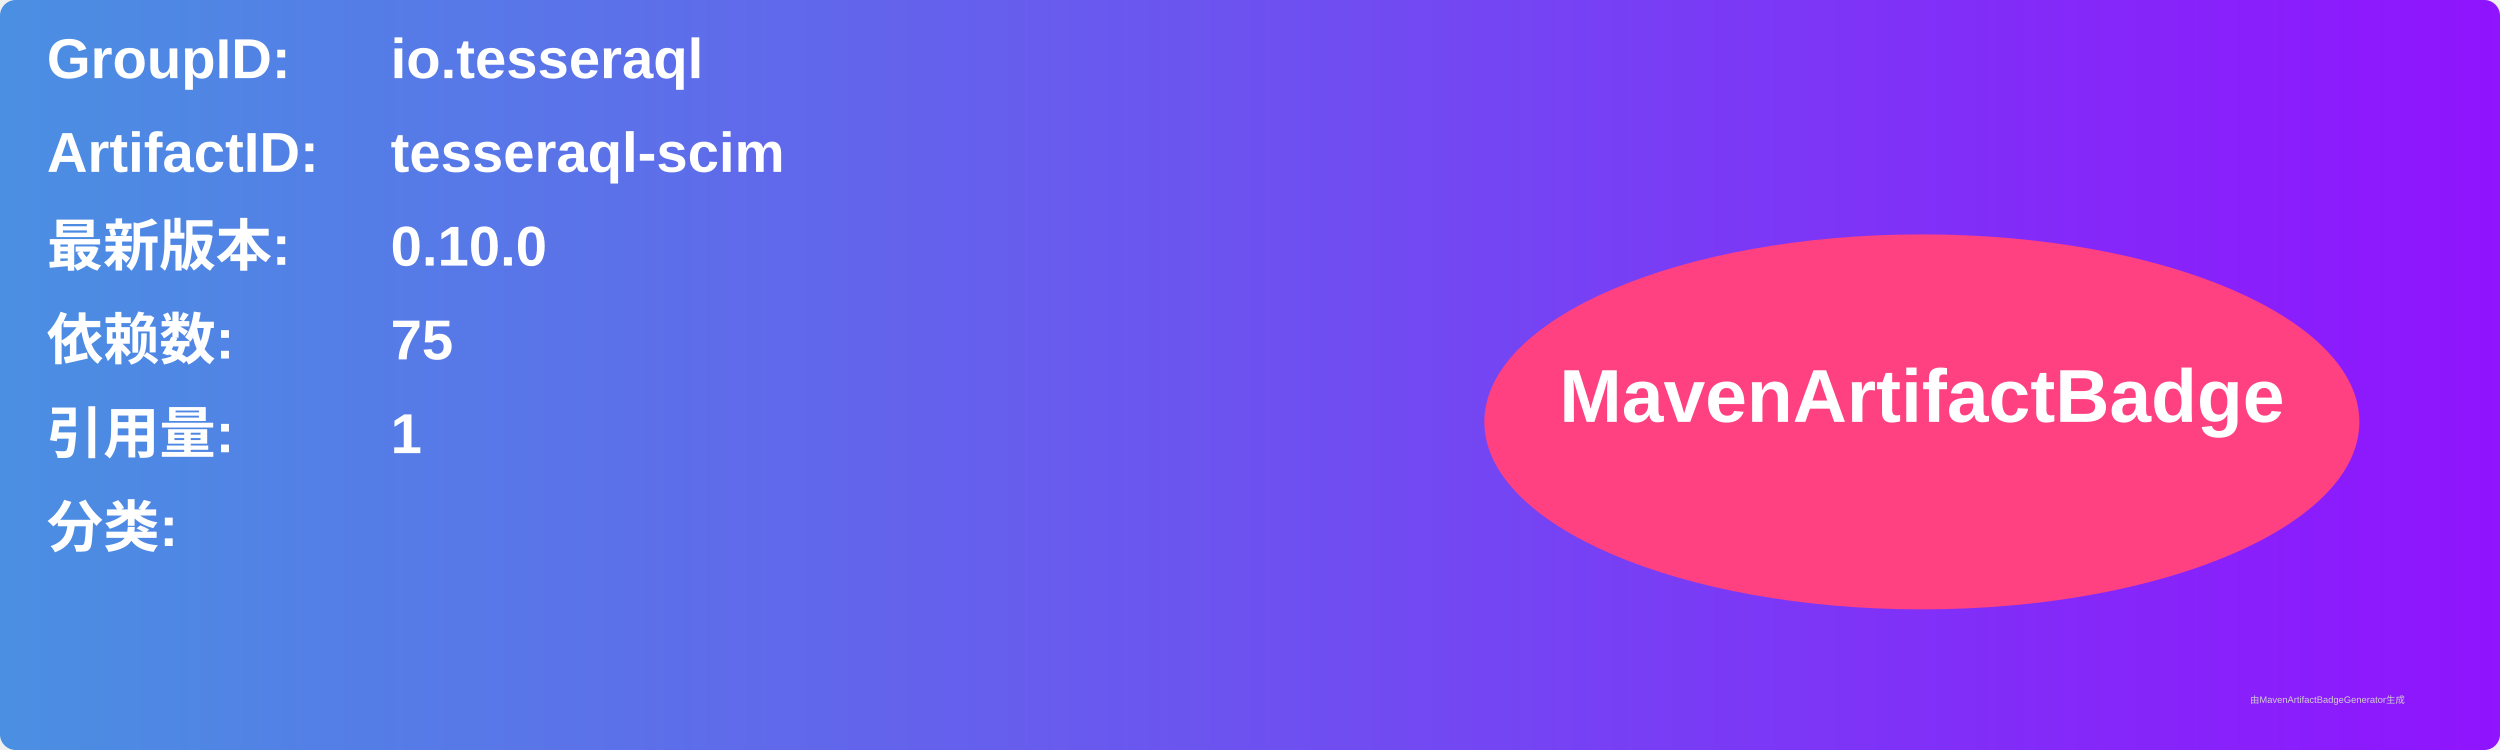
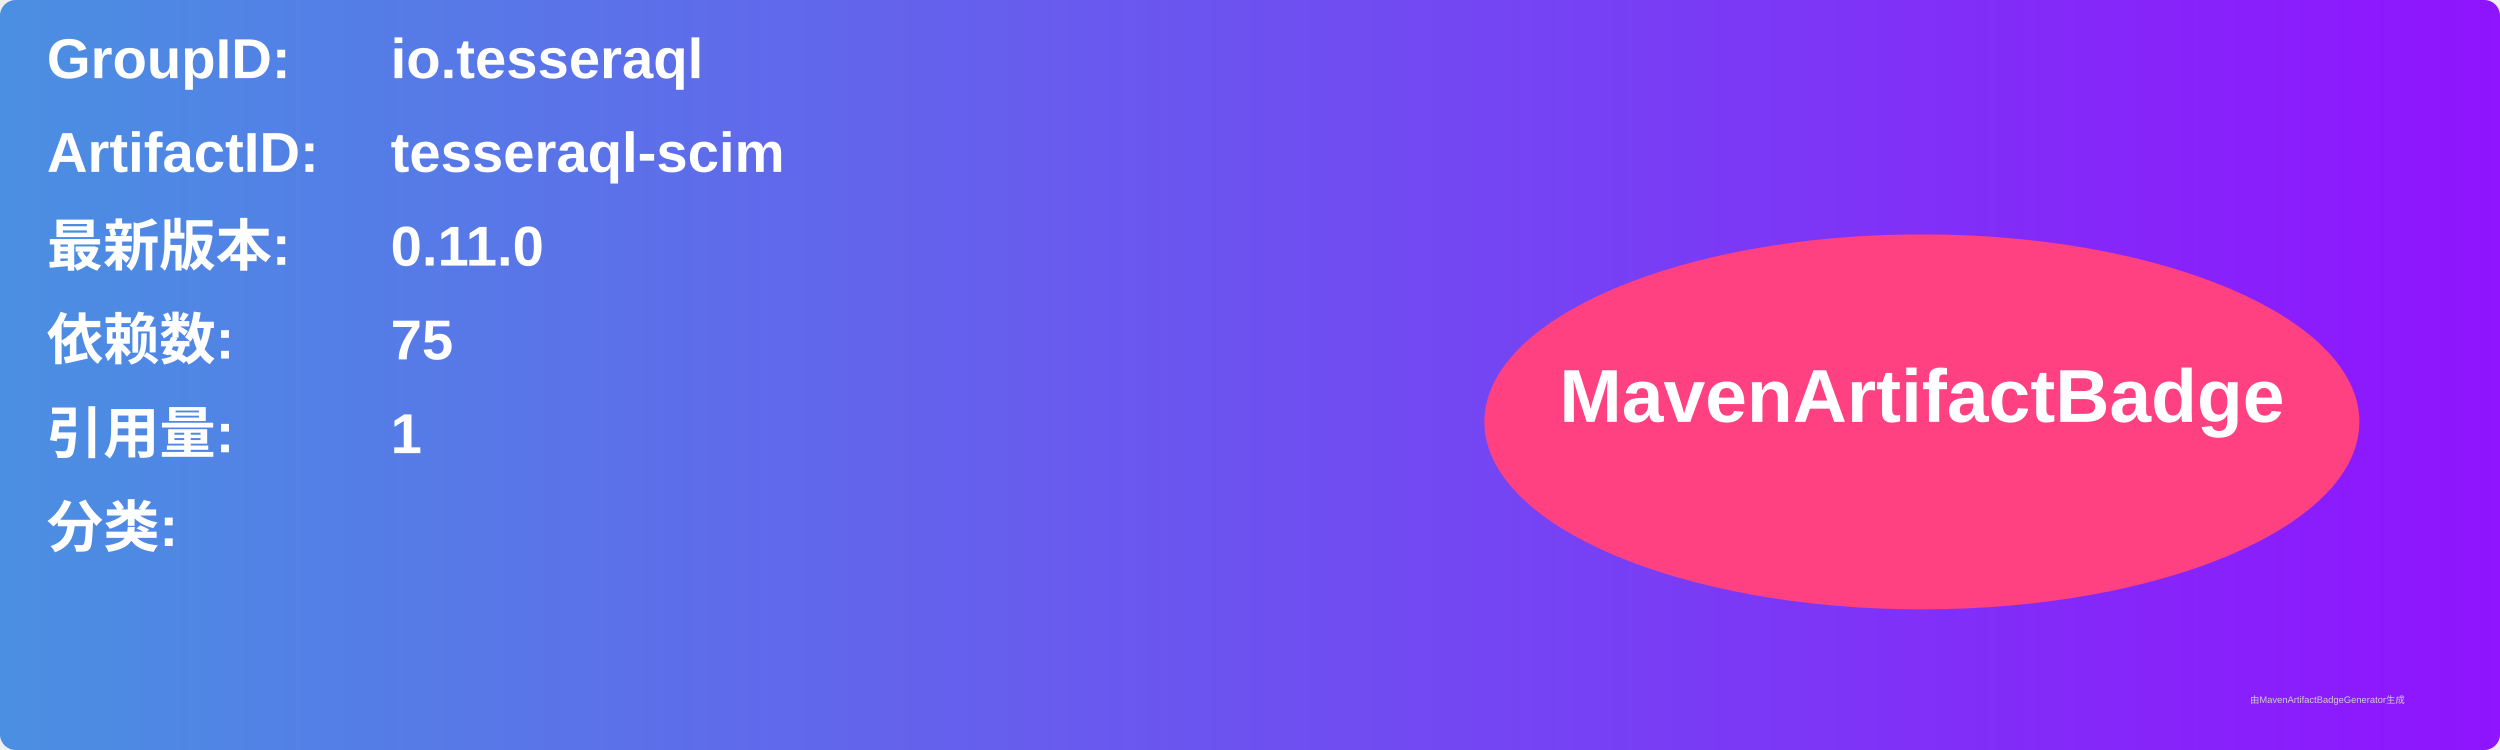
<svg xmlns="http://www.w3.org/2000/svg" width="800" height="240" viewBox="0 0 800 240">
  <linearGradient id="grad" x1="0%" y1="0%" x2="100%" y2="0%">
    <stop offset="0%" stop-color="#4a90e2" />
    <stop offset="100%" stop-color="#9013fe" />
  </linearGradient>
  <rect width="100%" height="100%" rx="5" ry="5" fill="url(#grad)" />
  <g transform="translate(15, 15)">
    <text x="0" y="10" font-family="Arial" font-size="18" fill="white" font-weight="bold" width="260">GroupID:</text>
    <text x="110" y="10" font-family="Arial" font-size="18" fill="white" font-weight="bold" width="460">io.tesseraql</text>
    <text x="0" y="40" font-family="Arial" font-size="18" fill="white" font-weight="bold" width="260">ArtifactID:</text>
    <text x="110" y="40" font-family="Arial" font-size="18" fill="white" font-weight="bold" width="460">tesseraql-scim</text>
    <text x="0" y="70" font-family="Arial" font-size="18" fill="white" font-weight="bold">最新版本:</text>
    <text x="110" y="70" font-family="Arial" font-size="18" fill="white" font-weight="bold">
-       <tspan font-weight="bold">0.10.0</tspan>
+       <tspan font-weight="bold">0.11.0</tspan>
    </text>
    <text x="0" y="100" font-family="Arial" font-size="18" fill="white" font-weight="bold">依赖数: </text>
    <text x="110" y="100" font-family="Arial" font-size="18" fill="white">
      <tspan font-weight="bold">75</tspan>
    </text>
    <text x="0" y="130" font-family="Arial" font-size="18" fill="white" font-weight="bold">引用量: </text>
    <text x="110" y="130" font-family="Arial" font-size="18" fill="white">
      <tspan font-weight="bold">1</tspan>
    </text>
    <text x="0" y="160" font-family="Arial" font-size="18" fill="white" font-weight="bold">分类:</text>
    <text x="10" y="190" font-family="Arial" font-size="10" fill="white">
      <tspan font-weight="bold" />
    </text>
    <ellipse cx="600" cy="120" rx="140" ry="60" fill="#ff4081" />
    <text x="600" y="120" text-anchor="middle" font-family="Arial" font-size="24" fill="white" font-weight="bold">MavenArtifactBadge</text>
  </g>
  <text x="720" y="225" font-family="Arial" font-size="3" fill="#d0d0d0">由MavenArtifactBadgeGenerator生成</text>
</svg>
